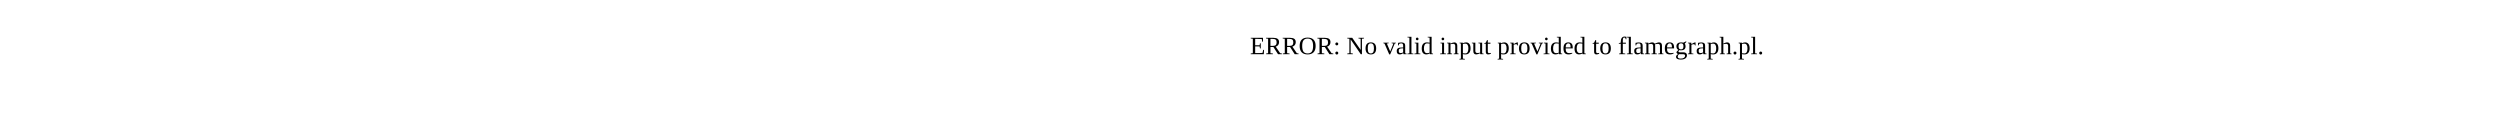
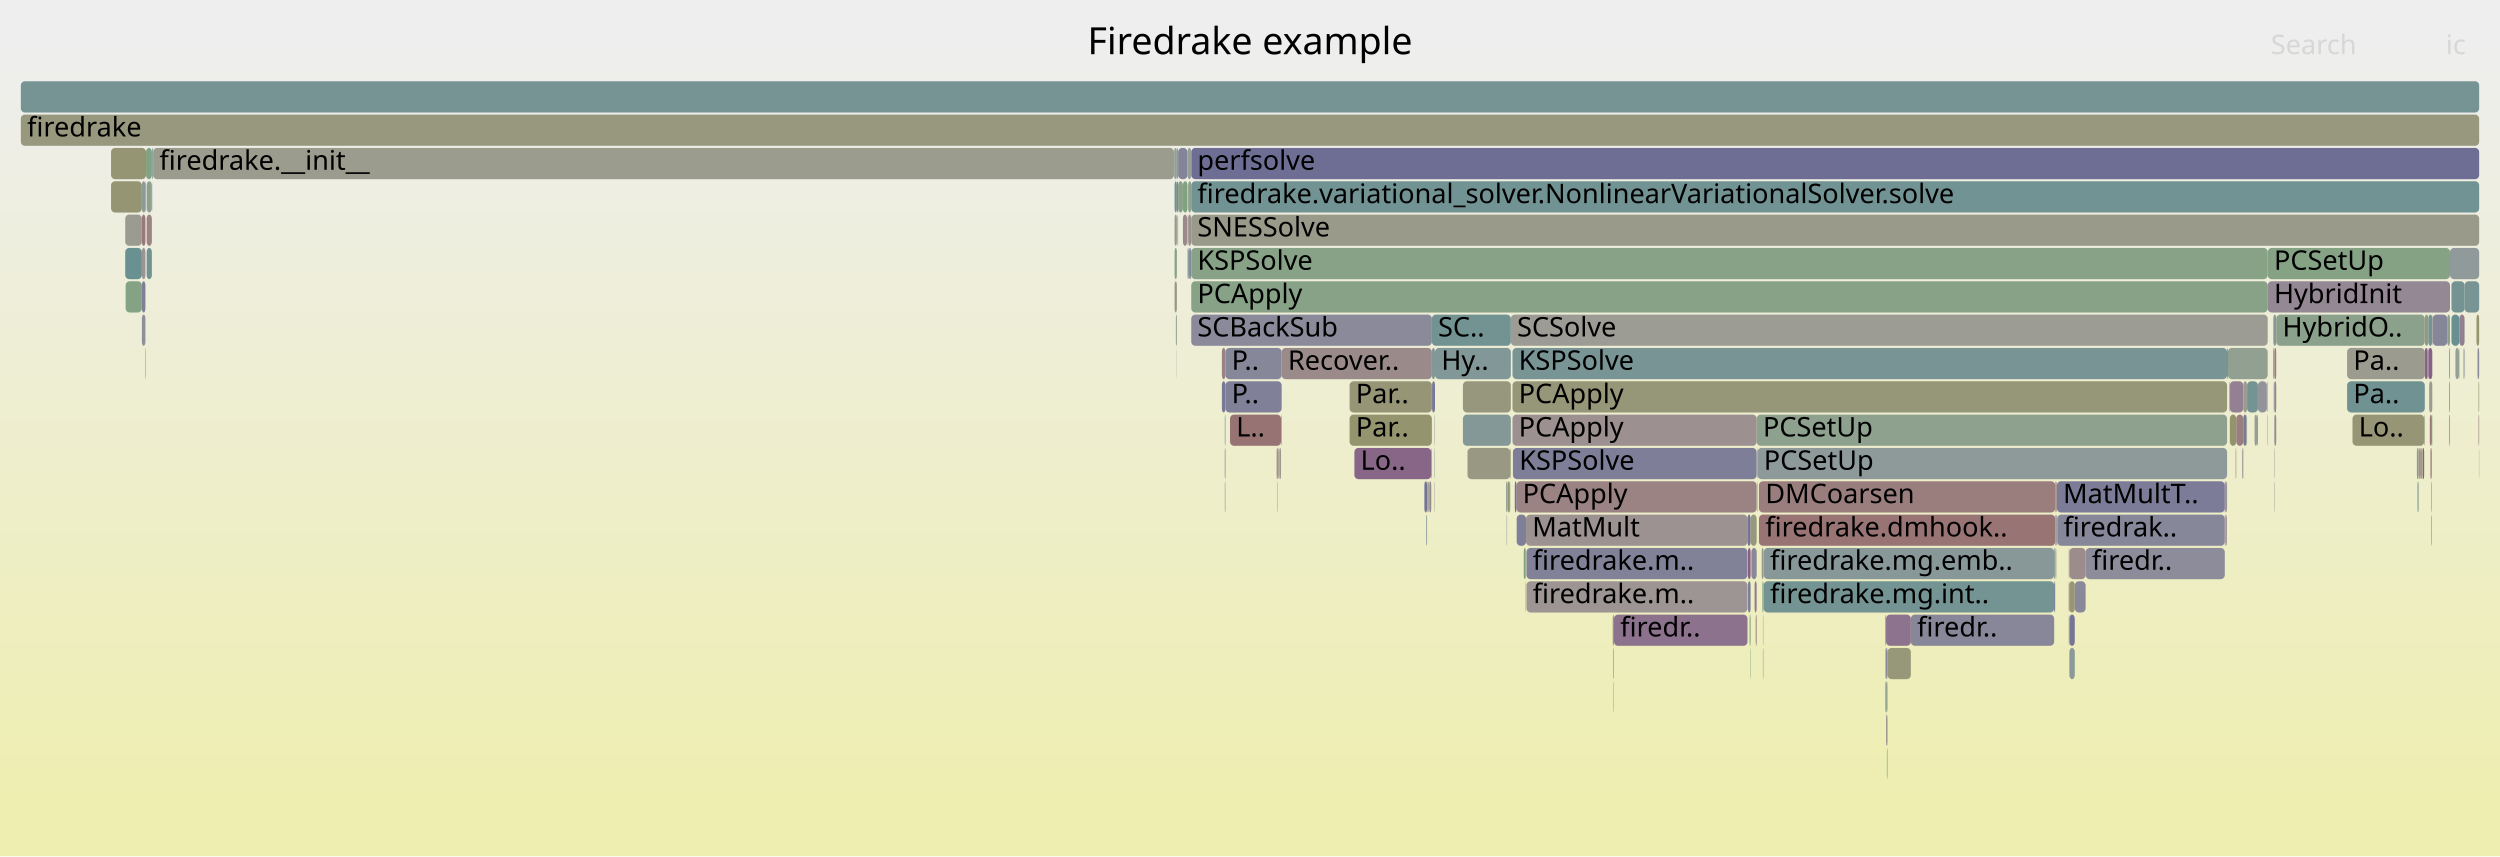
- <svg xmlns="http://www.w3.org/2000/svg" version="1.1" width="1200" height="65" viewBox="0 0 1200 65">
-   <text x="600.00" y="26">ERROR: No valid input provided to flamegraph.pl.</text>
+ <svg xmlns="http://www.w3.org/2000/svg" version="1.1" width="1200" height="411" viewBox="0 0 1200 411">
+   <defs>
+     <linearGradient id="background" y1="0" y2="1" x1="0" x2="0">
+       <stop stop-color="#eeeeee" offset="5%" />
+       <stop stop-color="#eeeeb0" offset="95%" />
+     </linearGradient>
+   </defs>
+   <style type="text/css">
+ 	text { font-family:Verdana; font-size:13px; fill:rgb(0,0,0); }
+ 	#search, #ignorecase { opacity:0.1; cursor:pointer; }
+ 	#search:hover, #search.show, #ignorecase:hover, #ignorecase.show { opacity:1; }
+ 	#subtitle { text-anchor:middle; font-color:rgb(160,160,160); }
+ 	#title { text-anchor:middle; font-size:18px}
+ 	#unzoom { cursor:pointer; }
+ 	#frames &gt; *:hover { stroke:black; stroke-width:0.5; cursor:pointer; }
+ 	.hide { display:none; }
+ 	.parent { opacity:0.5; }
+ </style>
+   <rect x="0.0" y="0" width="1200.0" height="411.0" fill="url(#background)" />
+   <text id="title" x="600.00" y="26">Firedrake example</text>
+   <text id="details" x="10.00" y="393"> </text>
+   <text id="unzoom" x="10.00" y="26" class="hide">Reset Zoom</text>
+   <text id="search" x="1090.00" y="26">Search</text>
+   <text id="ignorecase" x="1174.00" y="26">ic</text>
+   <text id="matched" x="1090.00" y="393"> </text>
+   <g id="frames">
+     <g>
+       <rect x="986.4" y="279" width="0.1" height="15.0" fill="rgb(145.861,126.893,145.861)" rx="2" ry="2" />
+       <text x="989.39" y="289.5" />
+     </g>
+     <g>
+       <rect x="1167.0" y="247" width="0.3" height="15.0" fill="rgb(134.148,151.816,151.816)" rx="2" ry="2" />
+       <text x="1169.98" y="257.5" />
+     </g>
+     <g>
+       <rect x="1067.9" y="231" width="0.2" height="15.0" fill="rgb(115.605,115.605,149.794)" rx="2" ry="2" />
+       <text x="1070.91" y="241.5" />
+     </g>
+     <g>
+       <rect x="1076.8" y="199" width="1.5" height="15.0" fill="rgb(119.839,119.839,150.614)" rx="2" ry="2" />
+       <text x="1079.80" y="209.5" />
+     </g>
+     <g>
+       <rect x="684.8" y="247" width="0.2" height="15.0" fill="rgb(140.204,153.386,153.386)" rx="2" ry="2" />
+       <text x="687.77" y="257.5" />
+     </g>
+     <g>
+       <rect x="73.2" y="87" width="0.1" height="15.0" fill="rgb(118.265,147.698,147.698)" rx="2" ry="2" />
+       <text x="76.15" y="97.5" />
+     </g>
+     <g>
+       <rect x="1091.2" y="167" width="0.6" height="15.0" fill="rgb(152.8,118.134,118.134)" rx="2" ry="2" />
+       <text x="1094.20" y="177.5" />
+     </g>
+     <g>
+       <rect x="905.3" y="311" width="0.7" height="15.0" fill="rgb(131.724,131.724,152.914)" rx="2" ry="2" />
+       <text x="908.27" y="321.5" />
+     </g>
+     <g>
+       <rect x="570.3" y="87" width="1.5" height="15.0" fill="rgb(143.216,160.407,143.216)" rx="2" ry="2" />
+       <text x="573.29" y="97.5" />
+     </g>
+     <g>
+       <rect x="1165.6" y="167" width="1.9" height="15.0" fill="rgb(134.327,97.337,134.327)" rx="2" ry="2" />
+       <text x="1168.56" y="177.5" />
+     </g>
+     <g>
+       <rect x="845.9" y="279" width="0.1" height="15.0" fill="rgb(111.709,111.709,149.04)" rx="2" ry="2" />
+       <text x="848.85" y="289.5" />
+     </g>
+     <g>
+       <rect x="906.0" y="311" width="11.2" height="15.0" fill="rgb(150.506,150.506,121.684)" rx="2" ry="2" />
+       <text x="908.96" y="321.5" />
+     </g>
+     <g>
+       <rect x="613.5" y="215" width="0.3" height="15.0" fill="rgb(151.388,151.388,125.957)" rx="2" ry="2" />
+       <text x="616.51" y="225.5" />
+     </g>
+     <g>
+       <rect x="1088.5" y="119" width="87.5" height="15.0" fill="rgb(132.794,162.103,132.794)" rx="2" ry="2" />
+       <text x="1091.51" y="129.5">PCSetUp</text>
+     </g>
+     <g>
+       <rect x="840.6" y="263" width="0.1" height="15.0" fill="rgb(137.343,137.343,154.002)" rx="2" ry="2" />
+       <text x="843.55" y="273.5" />
+     </g>
+     <g>
+       <rect x="683.7" y="231" width="1.3" height="15.0" fill="rgb(115.233,115.233,149.722)" rx="2" ry="2" />
+       <text x="686.68" y="241.5" />
+     </g>
+     <g>
+       <rect x="1088.3" y="199" width="0.2" height="15.0" fill="rgb(126.618,149.864,149.864)" rx="2" ry="2" />
+       <text x="1091.30" y="209.5" />
+     </g>
+     <g>
+       <rect x="567.8" y="103" width="2.0" height="15.0" fill="rgb(155.325,137.489,137.489)" rx="2" ry="2" />
+       <text x="570.76" y="113.5" />
+     </g>
+     <g>
+       <rect x="685.5" y="231" width="0.3" height="15.0" fill="rgb(133.282,133.282,153.216)" rx="2" ry="2" />
+       <text x="688.50" y="241.5" />
+     </g>
+     <g>
+       <rect x="993.0" y="263" width="0.3" height="15.0" fill="rgb(142.764,160.48,142.764)" rx="2" ry="2" />
+       <text x="995.98" y="273.5" />
+     </g>
+     <g>
+       <rect x="993.3" y="279" width="2.6" height="15.0" fill="rgb(149.84,149.84,118.458)" rx="2" ry="2" />
+       <text x="996.26" y="289.5" />
+     </g>
+     <g>
+       <rect x="1189.9" y="215" width="0.1" height="15.0" fill="rgb(117.472,117.472,150.156)" rx="2" ry="2" />
+       <text x="1192.86" y="225.5" />
+     </g>
+     <g>
+       <rect x="587.9" y="231" width="0.3" height="15.0" fill="rgb(140.151,160.906,140.151)" rx="2" ry="2" />
+       <text x="590.90" y="241.5" />
+     </g>
+     <g>
+       <rect x="726.0" y="183" width="343.0" height="15.0" fill="rgb(150.232,150.232,120.353)" rx="2" ry="2" />
+       <text x="728.96" y="193.5">PCApply</text>
+     </g>
+     <g>
+       <rect x="1091.8" y="199" width="0.8" height="15.0" fill="rgb(155.814,141.244,141.244)" rx="2" ry="2" />
+       <text x="1094.83" y="209.5" />
+     </g>
+     <g>
+       <rect x="615.2" y="167" width="72.1" height="15.0" fill="rgb(155.327,137.506,137.506)" rx="2" ry="2" />
+       <text x="618.19" y="177.5">Recover..</text>
+     </g>
+     <g>
+       <rect x="1091.2" y="151" width="1.4" height="15.0" fill="rgb(133.642,151.685,151.685)" rx="2" ry="2" />
+       <text x="1094.20" y="161.5" />
+     </g>
+     <g>
+       <rect x="726.0" y="199" width="117.2" height="15.0" fill="rgb(156.218,144.335,144.335)" rx="2" ry="2" />
+       <text x="728.96" y="209.5">PCApply</text>
+     </g>
+     <g>
+       <rect x="986.5" y="231" width="0.5" height="15.0" fill="rgb(138.651,152.984,152.984)" rx="2" ry="2" />
+       <text x="989.52" y="241.5" />
+     </g>
+     <g>
+       <rect x="614.9" y="199" width="0.3" height="15.0" fill="rgb(143.041,143.041,155.105)" rx="2" ry="2" />
+       <text x="617.86" y="209.5" />
+     </g>
+     <g>
+       <rect x="723.2" y="247" width="0.2" height="15.0" fill="rgb(137.255,137.255,153.985)" rx="2" ry="2" />
+       <text x="726.18" y="257.5" />
+     </g>
+     <g>
+       <rect x="1161.9" y="215" width="0.6" height="15.0" fill="rgb(129.653,150.651,150.651)" rx="2" ry="2" />
+       <text x="1164.93" y="225.5" />
+     </g>
+     <g>
+       <rect x="842.8" y="295" width="0.4" height="15.0" fill="rgb(153.827,126.004,126.004)" rx="2" ry="2" />
+       <text x="845.82" y="305.5" />
+     </g>
+     <g>
+       <rect x="563.8" y="87" width="1.1" height="15.0" fill="rgb(111.751,146.009,146.009)" rx="2" ry="2" />
+       <text x="566.75" y="97.5" />
+     </g>
+     <g>
+       <rect x="647.8" y="199" width="39.5" height="15.0" fill="rgb(148.345,148.345,111.211)" rx="2" ry="2" />
+       <text x="650.79" y="209.5">Par..</text>
+     </g>
+     <g>
+       <rect x="724.4" y="231" width="0.5" height="15.0" fill="rgb(126.141,149.74,149.74)" rx="2" ry="2" />
+       <text x="727.37" y="241.5" />
+     </g>
+     <g>
+       <rect x="846.4" y="279" width="0.2" height="15.0" fill="rgb(133.411,151.625,151.625)" rx="2" ry="2" />
+       <text x="849.42" y="289.5" />
+     </g>
+     <g>
+       <rect x="68.1" y="119" width="1.7" height="15.0" fill="rgb(156.602,147.283,147.283)" rx="2" ry="2" />
+       <text x="71.11" y="129.5" />
+     </g>
+     <g>
+       <rect x="1126.6" y="167" width="37.3" height="15.0" fill="rgb(154.839,154.839,142.681)" rx="2" ry="2" />
+       <text x="1129.60" y="177.5">Pa..</text>
+     </g>
+     <g>
+       <rect x="1126.6" y="183" width="37.3" height="15.0" fill="rgb(112.375,146.171,146.171)" rx="2" ry="2" />
+       <text x="1129.60" y="193.5">Pa..</text>
+     </g>
+     <g>
+       <rect x="987.0" y="231" width="0.3" height="15.0" fill="rgb(152.58,116.447,116.447)" rx="2" ry="2" />
+       <text x="990.03" y="241.5" />
+     </g>
+     <g>
+       <rect x="844.3" y="247" width="142.2" height="15.0" fill="rgb(152.519,115.977,115.977)" rx="2" ry="2" />
+       <text x="847.35" y="257.5">firedrake.dmhook..</text>
+     </g>
+     <g>
+       <rect x="571.8" y="103" width="618.2" height="15.0" fill="rgb(153.877,153.877,138.02)" rx="2" ry="2" />
+       <text x="574.75" y="113.5">SNESSolve</text>
+     </g>
+     <g>
+       <rect x="839.8" y="295" width="0.5" height="15.0" fill="rgb(125.128,163.351,125.128)" rx="2" ry="2" />
+       <text x="842.83" y="305.5" />
+     </g>
+     <g>
+       <rect x="1163.9" y="151" width="1.7" height="15.0" fill="rgb(151.966,151.966,128.758)" rx="2" ry="2" />
+       <text x="1166.94" y="161.5" />
+     </g>
+     <g>
+       <rect x="722.9" y="231" width="0.5" height="15.0" fill="rgb(147.258,159.749,147.258)" rx="2" ry="2" />
+       <text x="725.85" y="241.5" />
+     </g>
+     <g>
+       <rect x="726.0" y="167" width="343.0" height="15.0" fill="rgb(120.306,148.227,148.227)" rx="2" ry="2" />
+       <text x="728.96" y="177.5">KSPSolve</text>
+     </g>
+     <g>
+       <rect x="571.8" y="71" width="618.2" height="15.0" fill="rgb(109.511,109.511,148.615)" rx="2" ry="2" />
+       <text x="574.75" y="81.5">perfsolve</text>
+     </g>
+     <g>
+       <rect x="993.3" y="263" width="7.8" height="15.0" fill="rgb(155.637,139.88,139.88)" rx="2" ry="2" />
+       <text x="996.26" y="273.5" />
+     </g>
+     <g>
+       <rect x="1076.2" y="215" width="0.3" height="15.0" fill="rgb(132.796,132.796,153.122)" rx="2" ry="2" />
+       <text x="1079.22" y="225.5" />
+     </g>
+     <g>
+       <rect x="73.3" y="71" width="0.2" height="15.0" fill="rgb(104.44,144.114,144.114)" rx="2" ry="2" />
+       <text x="76.33" y="81.5" />
+     </g>
+     <g>
+       <rect x="688.8" y="167" width="36.4" height="15.0" fill="rgb(129.924,150.721,150.721)" rx="2" ry="2" />
+       <text x="691.84" y="177.5">Hy..</text>
+     </g>
+     <g>
+       <rect x="1163.6" y="199" width="0.3" height="15.0" fill="rgb(149.878,149.878,118.639)" rx="2" ry="2" />
+       <text x="1166.61" y="209.5" />
+     </g>
+     <g>
+       <rect x="732.5" y="247" width="106.3" height="15.0" fill="rgb(156.372,145.516,145.516)" rx="2" ry="2" />
+       <text x="735.48" y="257.5">MatMult</text>
+     </g>
+     <g>
+       <rect x="842.7" y="295" width="0.1" height="15.0" fill="rgb(155.739,140.667,140.667)" rx="2" ry="2" />
+       <text x="845.67" y="305.5" />
+     </g>
+     <g>
+       <rect x="1001.1" y="263" width="66.8" height="15.0" fill="rgb(139.809,139.809,154.479)" rx="2" ry="2" />
+       <text x="1004.13" y="273.5">firedr..</text>
+     </g>
+     <g>
+       <rect x="565.5" y="87" width="2.3" height="15.0" fill="rgb(137.181,161.389,137.181)" rx="2" ry="2" />
+       <text x="568.47" y="97.5" />
+     </g>
+     <g>
+       <rect x="563.8" y="119" width="1.1" height="15.0" fill="rgb(135.375,161.683,135.375)" rx="2" ry="2" />
+       <text x="566.75" y="129.5" />
+     </g>
+     <g>
+       <rect x="846.0" y="279" width="0.4" height="15.0" fill="rgb(124.034,163.529,124.034)" rx="2" ry="2" />
+       <text x="849.02" y="289.5" />
+     </g>
+     <g>
+       <rect x="731.4" y="263" width="0.9" height="15.0" fill="rgb(126.405,163.143,126.405)" rx="2" ry="2" />
+       <text x="734.38" y="273.5" />
+     </g>
+     <g>
+       <rect x="987.3" y="247" width="0.2" height="15.0" fill="rgb(146.3,159.905,146.3)" rx="2" ry="2" />
+       <text x="990.26" y="257.5" />
+     </g>
+     <g>
+       <rect x="846.2" y="295" width="0.2" height="15.0" fill="rgb(144.862,160.139,144.862)" rx="2" ry="2" />
+       <text x="849.16" y="305.5" />
+     </g>
+     <g>
+       <rect x="1189.2" y="167" width="0.8" height="15.0" fill="rgb(138.558,138.558,154.237)" rx="2" ry="2" />
+       <text x="1192.23" y="177.5" />
+     </g>
+     <g>
+       <rect x="1182.8" y="167" width="0.2" height="15.0" fill="rgb(138.234,138.234,154.174)" rx="2" ry="2" />
+       <text x="1185.77" y="177.5" />
+     </g>
+     <g>
+       <rect x="565.5" y="71" width="4.5" height="15.0" fill="rgb(131.193,131.193,152.811)" rx="2" ry="2" />
+       <text x="568.47" y="81.5" />
+     </g>
+     <g>
+       <rect x="69.6" y="167" width="0.2" height="15.0" fill="rgb(152.88,118.744,118.744)" rx="2" ry="2" />
+       <text x="72.60" y="177.5" />
+     </g>
+     <g>
+       <rect x="843.2" y="199" width="225.8" height="15.0" fill="rgb(141.903,160.62,141.903)" rx="2" ry="2" />
+       <text x="846.22" y="209.5">PCSetUp</text>
+     </g>
+     <g>
+       <rect x="993.3" y="295" width="2.6" height="15.0" fill="rgb(116.9,116.9,150.045)" rx="2" ry="2" />
+       <text x="996.26" y="305.5" />
+     </g>
+     <g>
+       <rect x="845.6" y="263" width="0.8" height="15.0" fill="rgb(154.288,154.288,140.012)" rx="2" ry="2" />
+       <text x="848.64" y="273.5" />
+     </g>
+     <g>
+       <rect x="774.5" y="311" width="0.2" height="15.0" fill="rgb(115.511,146.984,146.984)" rx="2" ry="2" />
+       <text x="777.54" y="321.5" />
+     </g>
+     <g>
+       <rect x="1067.9" y="247" width="0.2" height="15.0" fill="rgb(152.882,152.882,133.196)" rx="2" ry="2" />
+       <text x="1070.91" y="257.5" />
+     </g>
+     <g>
+       <rect x="1068.9" y="231" width="0.1" height="15.0" fill="rgb(152.636,152.636,132.004)" rx="2" ry="2" />
+       <text x="1071.85" y="241.5" />
+     </g>
+     <g>
+       <rect x="571.8" y="87" width="618.2" height="15.0" fill="rgb(113.681,146.51,146.51)" rx="2" ry="2" />
+       <text x="574.75" y="97.5">firedrake.variational_solver.NonlinearVariationalSolver.solve</text>
+     </g>
+     <g>
+       <rect x="1174.7" y="151" width="1.3" height="15.0" fill="rgb(144.375,160.218,144.375)" rx="2" ry="2" />
+       <text x="1177.69" y="161.5" />
+     </g>
+     <g>
+       <rect x="704.4" y="215" width="20.5" height="15.0" fill="rgb(152.373,152.373,130.729)" rx="2" ry="2" />
+       <text x="707.43" y="225.5" />
+     </g>
+     <g>
+       <rect x="70.1" y="71" width="2.8" height="15.0" fill="rgb(129.615,162.621,129.615)" rx="2" ry="2" />
+       <text x="73.14" y="81.5" />
+     </g>
+     <g>
+       <rect x="1167.0" y="231" width="0.3" height="15.0" fill="rgb(144.839,154.588,154.588)" rx="2" ry="2" />
+       <text x="1169.98" y="241.5" />
+     </g>
+     <g>
+       <rect x="986.0" y="279" width="0.4" height="15.0" fill="rgb(109.137,109.137,148.543)" rx="2" ry="2" />
+       <text x="988.97" y="289.5" />
+     </g>
+     <g>
+       <rect x="838.8" y="247" width="1.5" height="15.0" fill="rgb(114.97,114.97,149.672)" rx="2" ry="2" />
+       <text x="841.80" y="257.5" />
+     </g>
+     <g>
+       <rect x="774.3" y="327" width="0.2" height="15.0" fill="rgb(155.814,141.243,141.243)" rx="2" ry="2" />
+       <text x="777.26" y="337.5" />
+     </g>
+     <g>
+       <rect x="1175.6" y="199" width="0.4" height="15.0" fill="rgb(156.566,147.005,147.005)" rx="2" ry="2" />
+       <text x="1178.62" y="209.5" />
+     </g>
+     <g>
+       <rect x="688.6" y="231" width="0.2" height="15.0" fill="rgb(147.222,159.755,147.222)" rx="2" ry="2" />
+       <text x="691.59" y="241.5" />
+     </g>
+     <g>
+       <rect x="840.3" y="247" width="2.9" height="15.0" fill="rgb(151.144,151.144,124.777)" rx="2" ry="2" />
+       <text x="843.30" y="257.5" />
+     </g>
+     <g>
+       <rect x="70.4" y="87" width="2.5" height="15.0" fill="rgb(143.018,160.439,143.018)" rx="2" ry="2" />
+       <text x="73.36" y="97.5" />
+     </g>
+     <g>
+       <rect x="1070.3" y="199" width="3.1" height="15.0" fill="rgb(147.617,147.617,107.68)" rx="2" ry="2" />
+       <text x="1073.29" y="209.5" />
+     </g>
+     <g>
+       <rect x="1129.2" y="199" width="34.4" height="15.0" fill="rgb(149.844,149.844,118.474)" rx="2" ry="2" />
+       <text x="1132.18" y="209.5">Lo..</text>
+     </g>
+     <g>
+       <rect x="1068.1" y="247" width="0.5" height="15.0" fill="rgb(154.876,154.876,142.863)" rx="2" ry="2" />
+       <text x="1071.06" y="257.5" />
+     </g>
+     <g>
+       <rect x="1083.4" y="199" width="0.4" height="15.0" fill="rgb(137.896,137.896,154.109)" rx="2" ry="2" />
+       <text x="1086.43" y="209.5" />
+     </g>
+     <g>
+       <rect x="685.3" y="231" width="0.2" height="15.0" fill="rgb(114.782,146.795,146.795)" rx="2" ry="2" />
+       <text x="688.29" y="241.5" />
+     </g>
+     <g>
+       <rect x="68.1" y="103" width="1.7" height="15.0" fill="rgb(153.12,120.588,120.588)" rx="2" ry="2" />
+       <text x="71.11" y="113.5" />
+     </g>
+     <g>
+       <rect x="846.4" y="263" width="0.2" height="15.0" fill="rgb(152.861,144.831,152.861)" rx="2" ry="2" />
+       <text x="849.42" y="273.5" />
+     </g>
+     <g>
+       <rect x="1165.6" y="151" width="1.9" height="15.0" fill="rgb(115.636,147.017,147.017)" rx="2" ry="2" />
+       <text x="1168.56" y="161.5" />
+     </g>
+     <g>
+       <rect x="1091.6" y="231" width="0.2" height="15.0" fill="rgb(155.091,155.091,143.902)" rx="2" ry="2" />
+       <text x="1094.55" y="241.5" />
+     </g>
+     <g>
+       <rect x="993.0" y="279" width="0.3" height="15.0" fill="rgb(152.131,113.006,113.006)" rx="2" ry="2" />
+       <text x="995.98" y="289.5" />
+     </g>
+     <g>
+       <rect x="1088.1" y="183" width="0.2" height="15.0" fill="rgb(155.937,142.181,142.181)" rx="2" ry="2" />
+       <text x="1091.11" y="193.5" />
+     </g>
+     <g>
+       <rect x="993.0" y="295" width="0.3" height="15.0" fill="rgb(156.654,147.681,147.681)" rx="2" ry="2" />
+       <text x="995.98" y="305.5" />
+     </g>
+     <g>
+       <rect x="586.5" y="167" width="1.7" height="15.0" fill="rgb(154.405,130.437,130.437)" rx="2" ry="2" />
+       <text x="589.48" y="177.5" />
+     </g>
+     <g>
+       <rect x="1183.0" y="135" width="7.0" height="15.0" fill="rgb(119.842,148.107,148.107)" rx="2" ry="2" />
+       <text x="1186.05" y="145.5" />
+     </g>
+     <g>
+       <rect x="905.3" y="343" width="0.7" height="15.0" fill="rgb(156.279,144.802,144.802)" rx="2" ry="2" />
+       <text x="908.27" y="353.5" />
+     </g>
+     <g>
+       <rect x="724.9" y="215" width="0.3" height="15.0" fill="rgb(151.072,151.072,124.426)" rx="2" ry="2" />
+       <text x="727.89" y="225.5" />
+     </g>
+     <g>
+       <rect x="10.0" y="55" width="1180.0" height="15.0" fill="rgb(151.575,151.575,126.864)" rx="2" ry="2" />
+       <text x="13.00" y="65.5">firedrake</text>
+     </g>
+     <g>
+       <rect x="1166.9" y="215" width="0.4" height="15.0" fill="rgb(148.033,148.033,109.7)" rx="2" ry="2" />
+       <text x="1169.86" y="225.5" />
+     </g>
+     <g>
+       <rect x="687.3" y="167" width="1.5" height="15.0" fill="rgb(130.004,150.742,150.742)" rx="2" ry="2" />
+       <text x="690.26" y="177.5" />
+     </g>
+     <g>
+       <rect x="1162.9" y="215" width="0.7" height="15.0" fill="rgb(134.151,96.888,134.151)" rx="2" ry="2" />
+       <text x="1165.93" y="225.5" />
+     </g>
+     <g>
+       <rect x="571.8" y="135" width="516.7" height="15.0" fill="rgb(134.662,161.799,134.662)" rx="2" ry="2" />
+       <text x="574.75" y="145.5">PCApply</text>
+     </g>
+     <g>
+       <rect x="73.5" y="71" width="490.0" height="15.0" fill="rgb(154.783,154.783,142.41)" rx="2" ry="2" />
+       <text x="76.52" y="81.5">firedrake.__init__</text>
+     </g>
+     <g>
+       <rect x="1163.9" y="167" width="1.3" height="15.0" fill="rgb(135.137,99.412,135.137)" rx="2" ry="2" />
+       <text x="1166.94" y="177.5" />
+     </g>
+     <g>
+       <rect x="53.3" y="87" width="14.8" height="15.0" fill="rgb(149.25,149.25,115.594)" rx="2" ry="2" />
+       <text x="56.28" y="97.5" />
+     </g>
+     <g>
+       <rect x="702.2" y="199" width="23.0" height="15.0" fill="rgb(133.471,151.641,151.641)" rx="2" ry="2" />
+       <text x="705.25" y="209.5" />
+     </g>
+     <g>
+       <rect x="904.8" y="295" width="0.2" height="15.0" fill="rgb(129.542,162.633,129.542)" rx="2" ry="2" />
+       <text x="907.76" y="305.5" />
+     </g>
+     <g>
+       <rect x="1180.5" y="151" width="2.5" height="15.0" fill="rgb(146.431,128.354,146.431)" rx="2" ry="2" />
+       <text x="1183.53" y="161.5" />
+     </g>
+     <g>
+       <rect x="1189.7" y="183" width="0.3" height="15.0" fill="rgb(148.137,148.137,110.202)" rx="2" ry="2" />
+       <text x="1192.73" y="193.5" />
+     </g>
+     <g>
+       <rect x="684.5" y="247" width="0.3" height="15.0" fill="rgb(127.768,150.162,150.162)" rx="2" ry="2" />
+       <text x="687.47" y="257.5" />
+     </g>
+     <g>
+       <rect x="1082.2" y="199" width="1.2" height="15.0" fill="rgb(147.862,159.65,147.862)" rx="2" ry="2" />
+       <text x="1085.24" y="209.5" />
+     </g>
+     <g>
+       <rect x="723.7" y="231" width="0.7" height="15.0" fill="rgb(148.556,148.556,112.235)" rx="2" ry="2" />
+       <text x="726.68" y="241.5" />
+     </g>
+     <g>
+       <rect x="564.9" y="71" width="0.6" height="15.0" fill="rgb(151.549,151.549,126.736)" rx="2" ry="2" />
+       <text x="567.90" y="81.5" />
+     </g>
+     <g>
+       <rect x="687.0" y="215" width="0.3" height="15.0" fill="rgb(134.975,161.748,134.975)" rx="2" ry="2" />
+       <text x="689.95" y="225.5" />
+     </g>
+     <g>
+       <rect x="1160.9" y="215" width="0.2" height="15.0" fill="rgb(140.267,160.887,140.267)" rx="2" ry="2" />
+       <text x="1163.92" y="225.5" />
+     </g>
+     <g>
+       <rect x="613.8" y="215" width="0.2" height="15.0" fill="rgb(149.64,136.579,149.64)" rx="2" ry="2" />
+       <text x="616.80" y="225.5" />
+     </g>
+     <g>
+       <rect x="686.0" y="231" width="0.2" height="15.0" fill="rgb(152.071,112.546,112.546)" rx="2" ry="2" />
+       <text x="688.99" y="241.5" />
+     </g>
+     <g>
+       <rect x="1162.8" y="215" width="0.1" height="15.0" fill="rgb(156.63,147.494,147.494)" rx="2" ry="2" />
+       <text x="1165.77" y="225.5" />
+     </g>
+     <g>
+       <rect x="569.8" y="119" width="0.2" height="15.0" fill="rgb(135.593,135.593,153.663)" rx="2" ry="2" />
+       <text x="572.79" y="129.5" />
+     </g>
+     <g>
+       <rect x="1068.6" y="247" width="0.3" height="15.0" fill="rgb(138.95,109.183,138.95)" rx="2" ry="2" />
+       <text x="1071.60" y="257.5" />
+     </g>
+     <g>
+       <rect x="1175.6" y="167" width="0.4" height="15.0" fill="rgb(142.047,142.047,154.912)" rx="2" ry="2" />
+       <text x="1178.62" y="177.5" />
+     </g>
+     <g>
+       <rect x="1166.3" y="199" width="1.0" height="15.0" fill="rgb(153.052,120.067,120.067)" rx="2" ry="2" />
+       <text x="1169.32" y="209.5" />
+     </g>
+     <g>
+       <rect x="725.2" y="151" width="363.3" height="15.0" fill="rgb(155.859,155.859,147.622)" rx="2" ry="2" />
+       <text x="728.19" y="161.5">SCSolve</text>
+     </g>
+     <g>
+       <rect x="1068.6" y="231" width="0.3" height="15.0" fill="rgb(134.073,96.686,134.073)" rx="2" ry="2" />
+       <text x="1071.60" y="241.5" />
+     </g>
+     <g>
+       <rect x="563.8" y="135" width="1.1" height="15.0" fill="rgb(152.274,152.274,130.252)" rx="2" ry="2" />
+       <text x="566.75" y="145.5" />
+     </g>
+     <g>
+       <rect x="839.0" y="279" width="1.3" height="15.0" fill="rgb(127.304,127.304,152.059)" rx="2" ry="2" />
+       <text x="842.02" y="289.5" />
+     </g>
+     <g>
+       <rect x="1091.6" y="199" width="0.2" height="15.0" fill="rgb(137.16,137.16,153.966)" rx="2" ry="2" />
+       <text x="1094.55" y="209.5" />
+     </g>
+     <g>
+       <rect x="1165.2" y="167" width="0.4" height="15.0" fill="rgb(143.826,121.679,143.826)" rx="2" ry="2" />
+       <text x="1168.23" y="177.5" />
+     </g>
+     <g>
+       <rect x="685.0" y="231" width="0.3" height="15.0" fill="rgb(139.162,161.067,139.162)" rx="2" ry="2" />
+       <text x="687.99" y="241.5" />
+     </g>
+     <g>
+       <rect x="68.1" y="135" width="1.7" height="15.0" fill="rgb(127.301,127.301,152.058)" rx="2" ry="2" />
+       <text x="71.11" y="145.5" />
+     </g>
+     <g>
+       <rect x="564.9" y="87" width="0.6" height="15.0" fill="rgb(153.512,123.595,123.595)" rx="2" ry="2" />
+       <text x="567.90" y="97.5" />
+     </g>
+     <g>
+       <rect x="571.2" y="119" width="0.6" height="15.0" fill="rgb(134.207,134.207,153.395)" rx="2" ry="2" />
+       <text x="574.23" y="129.5" />
+     </g>
+     <g>
+       <rect x="563.5" y="71" width="0.3" height="15.0" fill="rgb(115.683,147.029,147.029)" rx="2" ry="2" />
+       <text x="566.53" y="81.5" />
+     </g>
+     <g>
+       <rect x="987.3" y="231" width="80.6" height="15.0" fill="rgb(124.442,124.442,151.505)" rx="2" ry="2" />
+       <text x="990.26" y="241.5">MatMultT..</text>
+     </g>
+     <g>
+       <rect x="1167.5" y="151" width="0.2" height="15.0" fill="rgb(155.515,138.949,138.949)" rx="2" ry="2" />
+       <text x="1170.50" y="161.5" />
+     </g>
+     <g>
+       <rect x="1070.3" y="183" width="6.5" height="15.0" fill="rgb(146.813,129.334,146.813)" rx="2" ry="2" />
+       <text x="1073.29" y="193.5" />
+     </g>
+     <g>
+       <rect x="570.0" y="71" width="1.8" height="15.0" fill="rgb(150.233,159.264,150.233)" rx="2" ry="2" />
+       <text x="572.99" y="81.5" />
+     </g>
+     <g>
+       <rect x="564.8" y="167" width="0.1" height="15.0" fill="rgb(124.315,149.267,149.267)" rx="2" ry="2" />
+       <text x="567.75" y="177.5" />
+     </g>
+     <g>
+       <rect x="1068.1" y="231" width="0.5" height="15.0" fill="rgb(112.752,146.269,146.269)" rx="2" ry="2" />
+       <text x="1071.06" y="241.5" />
+     </g>
+     <g>
+       <rect x="995.9" y="279" width="5.2" height="15.0" fill="rgb(137.29,137.29,153.992)" rx="2" ry="2" />
+       <text x="998.90" y="289.5" />
+     </g>
+     <g>
+       <rect x="1073.1" y="215" width="0.3" height="15.0" fill="rgb(149.043,149.043,114.592)" rx="2" ry="2" />
+       <text x="1076.15" y="225.5" />
+     </g>
+     <g>
+       <rect x="987.0" y="247" width="0.3" height="15.0" fill="rgb(119.597,119.597,150.567)" rx="2" ry="2" />
+       <text x="990.03" y="257.5" />
+     </g>
+     <g>
+       <rect x="571.8" y="151" width="115.5" height="15.0" fill="rgb(138.45,138.45,154.216)" rx="2" ry="2" />
+       <text x="574.75" y="161.5">SCBackSub</text>
+     </g>
+     <g>
+       <rect x="70.4" y="103" width="2.5" height="15.0" fill="rgb(154.602,131.948,131.948)" rx="2" ry="2" />
+       <text x="73.36" y="113.5" />
+     </g>
+     <g>
+       <rect x="685.8" y="231" width="0.2" height="15.0" fill="rgb(135.425,161.675,135.425)" rx="2" ry="2" />
+       <text x="688.82" y="241.5" />
+     </g>
+     <g>
+       <rect x="687.4" y="183" width="1.4" height="15.0" fill="rgb(118.992,118.992,150.45)" rx="2" ry="2" />
+       <text x="690.41" y="193.5" />
+     </g>
+     <g>
+       <rect x="917.2" y="295" width="68.8" height="15.0" fill="rgb(134.6,134.6,153.471)" rx="2" ry="2" />
+       <text x="920.20" y="305.5">firedr..</text>
+     </g>
+     <g>
+       <rect x="1091.8" y="183" width="0.8" height="15.0" fill="rgb(154.721,132.86,132.86)" rx="2" ry="2" />
+       <text x="1094.83" y="193.5" />
+     </g>
+     <g>
+       <rect x="993.3" y="311" width="2.6" height="15.0" fill="rgb(138.788,153.019,153.019)" rx="2" ry="2" />
+       <text x="996.26" y="321.5" />
+     </g>
+     <g>
+       <rect x="570.3" y="103" width="1.5" height="15.0" fill="rgb(156.362,145.445,145.445)" rx="2" ry="2" />
+       <text x="573.29" y="113.5" />
+     </g>
+     <g>
+       <rect x="732.3" y="279" width="0.2" height="15.0" fill="rgb(130.896,162.412,130.896)" rx="2" ry="2" />
+       <text x="735.33" y="289.5" />
+     </g>
+     <g>
+       <rect x="563.8" y="71" width="1.1" height="15.0" fill="rgb(145.409,160.05,145.409)" rx="2" ry="2" />
+       <text x="566.75" y="81.5" />
+     </g>
+     <g>
+       <rect x="1160.1" y="215" width="0.8" height="15.0" fill="rgb(156.472,146.287,146.287)" rx="2" ry="2" />
+       <text x="1163.13" y="225.5" />
+     </g>
+     <g>
+       <rect x="1167.7" y="151" width="7.0" height="15.0" fill="rgb(133.678,133.678,153.292)" rx="2" ry="2" />
+       <text x="1170.74" y="161.5" />
+     </g>
+     <g>
+       <rect x="774.1" y="295" width="0.6" height="15.0" fill="rgb(149.092,149.092,114.832)" rx="2" ry="2" />
+       <text x="777.11" y="305.5" />
+     </g>
+     <g>
+       <rect x="1091.6" y="215" width="0.2" height="15.0" fill="rgb(154.511,154.511,141.09)" rx="2" ry="2" />
+       <text x="1094.55" y="225.5" />
+     </g>
+     <g>
+       <rect x="905.0" y="327" width="0.3" height="15.0" fill="rgb(114.994,146.85,146.85)" rx="2" ry="2" />
+       <text x="908.00" y="337.5" />
+     </g>
+     <g>
+       <rect x="905.0" y="311" width="0.3" height="15.0" fill="rgb(151.675,151.675,127.349)" rx="2" ry="2" />
+       <text x="908.00" y="321.5" />
+     </g>
+     <g>
+       <rect x="564.4" y="151" width="0.5" height="15.0" fill="rgb(143.649,160.336,143.649)" rx="2" ry="2" />
+       <text x="567.40" y="161.5" />
+     </g>
+     <g>
+       <rect x="732.7" y="263" width="106.1" height="15.0" fill="rgb(128.783,128.783,152.345)" rx="2" ry="2" />
+       <text x="735.68" y="273.5">firedrake.m..</text>
+     </g>
+     <g>
+       <rect x="1073.4" y="199" width="3.4" height="15.0" fill="rgb(153.986,127.223,127.223)" rx="2" ry="2" />
+       <text x="1076.41" y="209.5" />
+     </g>
+     <g>
+       <rect x="565.1" y="103" width="0.2" height="15.0" fill="rgb(154.388,130.308,130.308)" rx="2" ry="2" />
+       <text x="568.13" y="113.5" />
+     </g>
+     <g>
+       <rect x="1078.6" y="183" width="5.2" height="15.0" fill="rgb(115.859,147.075,147.075)" rx="2" ry="2" />
+       <text x="1081.63" y="193.5" />
+     </g>
+     <g>
+       <rect x="986.0" y="263" width="0.5" height="15.0" fill="rgb(122.011,148.67,148.67)" rx="2" ry="2" />
+       <text x="988.97" y="273.5" />
+     </g>
+     <g>
+       <rect x="587.9" y="215" width="0.3" height="15.0" fill="rgb(117.638,117.638,150.188)" rx="2" ry="2" />
+       <text x="590.90" y="225.5" />
+     </g>
+     <g>
+       <rect x="1088.3" y="183" width="0.2" height="15.0" fill="rgb(140.867,160.789,140.867)" rx="2" ry="2" />
+       <text x="1091.30" y="193.5" />
+     </g>
+     <g>
+       <rect x="1091.4" y="183" width="0.4" height="15.0" fill="rgb(130.53,130.53,152.683)" rx="2" ry="2" />
+       <text x="1094.43" y="193.5" />
+     </g>
+     <g>
+       <rect x="570.3" y="119" width="0.9" height="15.0" fill="rgb(124.41,149.292,149.292)" rx="2" ry="2" />
+       <text x="573.29" y="129.5" />
+     </g>
+     <g>
+       <rect x="843.6" y="215" width="225.4" height="15.0" fill="rgb(142.221,153.909,153.909)" rx="2" ry="2" />
+       <text x="846.61" y="225.5">PCSetUp</text>
+     </g>
+     <g>
+       <rect x="1083.8" y="183" width="4.3" height="15.0" fill="rgb(147.374,147.374,155.943)" rx="2" ry="2" />
+       <text x="1086.81" y="193.5" />
+     </g>
+     <g>
+       <rect x="650.1" y="215" width="36.9" height="15.0" fill="rgb(136.125,101.944,136.125)" rx="2" ry="2" />
+       <text x="653.07" y="225.5">Lo..</text>
+     </g>
+     <g>
+       <rect x="986.5" y="247" width="0.5" height="15.0" fill="rgb(139.517,161.009,139.517)" rx="2" ry="2" />
+       <text x="989.52" y="257.5" />
+     </g>
+     <g>
+       <rect x="688.6" y="199" width="0.2" height="15.0" fill="rgb(143.969,154.362,154.362)" rx="2" ry="2" />
+       <text x="691.59" y="209.5" />
+     </g>
+     <g>
+       <rect x="839.0" y="263" width="1.3" height="15.0" fill="rgb(133.53,95.295,133.53)" rx="2" ry="2" />
+       <text x="842.02" y="273.5" />
+     </g>
+     <g>
+       <rect x="987.5" y="247" width="80.4" height="15.0" fill="rgb(135.235,135.235,153.594)" rx="2" ry="2" />
+       <text x="990.46" y="257.5">firedrak..</text>
+     </g>
+     <g>
+       <rect x="1162.5" y="215" width="0.3" height="15.0" fill="rgb(150.574,150.574,122.014)" rx="2" ry="2" />
+       <text x="1165.48" y="225.5" />
+     </g>
+     <g>
+       <rect x="1160.6" y="231" width="0.3" height="15.0" fill="rgb(109.713,145.481,145.481)" rx="2" ry="2" />
+       <text x="1163.60" y="241.5" />
+     </g>
+     <g>
+       <rect x="1176.7" y="135" width="6.3" height="15.0" fill="rgb(117.06,147.386,147.386)" rx="2" ry="2" />
+       <text x="1179.69" y="145.5" />
+     </g>
+     <g>
+       <rect x="726.2" y="215" width="117.0" height="15.0" fill="rgb(126.013,126.013,151.809)" rx="2" ry="2" />
+       <text x="729.23" y="225.5">KSPSolve</text>
+     </g>
+     <g>
+       <rect x="727.9" y="231" width="115.3" height="15.0" fill="rgb(154.531,131.402,131.402)" rx="2" ry="2" />
+       <text x="730.85" y="241.5">PCApply</text>
+     </g>
+     <g>
+       <rect x="60.1" y="119" width="8.0" height="15.0" fill="rgb(106.209,144.573,144.573)" rx="2" ry="2" />
+       <text x="63.14" y="129.5" />
+     </g>
+     <g>
+       <rect x="1178.6" y="167" width="1.7" height="15.0" fill="rgb(146.541,159.865,146.541)" rx="2" ry="2" />
+       <text x="1181.64" y="177.5" />
+     </g>
+     <g>
+       <rect x="586.5" y="183" width="1.7" height="15.0" fill="rgb(119.947,119.947,150.635)" rx="2" ry="2" />
+       <text x="589.48" y="193.5" />
+     </g>
+     <g>
+       <rect x="614.2" y="215" width="0.7" height="15.0" fill="rgb(154.441,154.441,140.753)" rx="2" ry="2" />
+       <text x="617.18" y="225.5" />
+     </g>
+     <g>
+       <rect x="1166.6" y="215" width="0.3" height="15.0" fill="rgb(153.818,125.939,125.939)" rx="2" ry="2" />
+       <text x="1169.60" y="225.5" />
+     </g>
+     <g>
+       <rect x="563.8" y="103" width="1.1" height="15.0" fill="rgb(153.13,153.13,134.398)" rx="2" ry="2" />
+       <text x="566.75" y="113.5" />
+     </g>
+     <g>
+       <rect x="613.3" y="215" width="0.2" height="15.0" fill="rgb(152.075,152.075,129.288)" rx="2" ry="2" />
+       <text x="616.30" y="225.5" />
+     </g>
+     <g>
+       <rect x="843.4" y="215" width="0.2" height="15.0" fill="rgb(137.51,137.51,154.034)" rx="2" ry="2" />
+       <text x="846.37" y="225.5" />
+     </g>
+     <g>
+       <rect x="843.4" y="231" width="0.2" height="15.0" fill="rgb(117.355,147.463,147.463)" rx="2" ry="2" />
+       <text x="846.37" y="241.5" />
+     </g>
+     <g>
+       <rect x="1189.7" y="199" width="0.3" height="15.0" fill="rgb(154.147,128.459,128.459)" rx="2" ry="2" />
+       <text x="1192.73" y="209.5" />
+     </g>
+     <g>
+       <rect x="60.1" y="103" width="8.0" height="15.0" fill="rgb(155.435,155.435,145.568)" rx="2" ry="2" />
+       <text x="63.14" y="113.5" />
+     </g>
+     <g>
+       <rect x="1161.2" y="215" width="0.7" height="15.0" fill="rgb(152.986,119.56,119.56)" rx="2" ry="2" />
+       <text x="1164.23" y="225.5" />
+     </g>
+     <g>
+       <rect x="612.8" y="215" width="0.5" height="15.0" fill="rgb(152.418,115.202,115.202)" rx="2" ry="2" />
+       <text x="615.78" y="225.5" />
+     </g>
+     <g>
+       <rect x="647.8" y="183" width="39.5" height="15.0" fill="rgb(149.65,149.65,117.534)" rx="2" ry="2" />
+       <text x="650.79" y="193.5">Par..</text>
+     </g>
+     <g>
+       <rect x="732.3" y="263" width="0.2" height="15.0" fill="rgb(127.254,163.005,127.254)" rx="2" ry="2" />
+       <text x="735.33" y="273.5" />
+     </g>
+     <g>
+       <rect x="1078.3" y="199" width="0.3" height="15.0" fill="rgb(140.114,160.912,140.114)" rx="2" ry="2" />
+       <text x="1081.27" y="209.5" />
+     </g>
+     <g>
+       <rect x="569.8" y="103" width="0.2" height="15.0" fill="rgb(125.065,149.461,149.461)" rx="2" ry="2" />
+       <text x="572.79" y="113.5" />
+     </g>
+     <g>
+       <rect x="1167.3" y="199" width="0.2" height="15.0" fill="rgb(127.273,163.002,127.273)" rx="2" ry="2" />
+       <text x="1170.35" y="209.5" />
+     </g>
+     <g>
+       <rect x="844.3" y="231" width="142.2" height="15.0" fill="rgb(153.765,125.532,125.532)" rx="2" ry="2" />
+       <text x="847.35" y="241.5">DMCoarsen</text>
+     </g>
+     <g>
+       <rect x="774.7" y="295" width="64.1" height="15.0" fill="rgb(140.716,113.709,140.716)" rx="2" ry="2" />
+       <text x="777.72" y="305.5">firedr..</text>
+     </g>
+     <g>
+       <rect x="840.7" y="263" width="2.5" height="15.0" fill="rgb(137.339,137.339,154.001)" rx="2" ry="2" />
+       <text x="843.71" y="273.5" />
+     </g>
+     <g>
+       <rect x="686.2" y="231" width="0.8" height="15.0" fill="rgb(154.746,133.053,133.053)" rx="2" ry="2" />
+       <text x="689.22" y="241.5" />
+     </g>
+     <g>
+       <rect x="1188.7" y="151" width="1.3" height="15.0" fill="rgb(148.565,148.565,112.277)" rx="2" ry="2" />
+       <text x="1191.74" y="161.5" />
+     </g>
+     <g>
+       <rect x="732.7" y="279" width="106.1" height="15.0" fill="rgb(156.679,147.873,147.873)" rx="2" ry="2" />
+       <text x="735.68" y="289.5">firedrake.m..</text>
+     </g>
+     <g>
+       <rect x="723.5" y="231" width="0.2" height="15.0" fill="rgb(154.755,133.122,133.122)" rx="2" ry="2" />
+       <text x="726.55" y="241.5" />
+     </g>
+     <g>
+       <rect x="567.8" y="87" width="2.2" height="15.0" fill="rgb(126.439,163.138,126.439)" rx="2" ry="2" />
+       <text x="570.76" y="97.5" />
+     </g>
+     <g>
+       <rect x="587.9" y="199" width="0.3" height="15.0" fill="rgb(112.001,146.074,146.074)" rx="2" ry="2" />
+       <text x="590.90" y="209.5" />
+     </g>
+     <g>
+       <rect x="70.4" y="119" width="2.5" height="15.0" fill="rgb(113.966,146.584,146.584)" rx="2" ry="2" />
+       <text x="73.36" y="129.5" />
+     </g>
+     <g>
+       <rect x="1069.4" y="167" width="19.1" height="15.0" fill="rgb(145.846,159.979,145.846)" rx="2" ry="2" />
+       <text x="1072.42" y="177.5" />
+     </g>
+     <g>
+       <rect x="1176.7" y="151" width="3.8" height="15.0" fill="rgb(105.491,144.387,144.387)" rx="2" ry="2" />
+       <text x="1179.69" y="161.5" />
+     </g>
+     <g>
+       <rect x="728.0" y="247" width="4.5" height="15.0" fill="rgb(127.214,127.214,152.041)" rx="2" ry="2" />
+       <text x="731.00" y="257.5" />
+     </g>
+     <g>
+       <rect x="1176.0" y="119" width="14.0" height="15.0" fill="rgb(144.262,154.438,154.438)" rx="2" ry="2" />
+       <text x="1178.95" y="129.5" />
+     </g>
+     <g>
+       <rect x="68.1" y="151" width="1.7" height="15.0" fill="rgb(143.127,143.127,155.121)" rx="2" ry="2" />
+       <text x="71.11" y="161.5" />
+     </g>
+     <g>
+       <rect x="702.2" y="183" width="23.0" height="15.0" fill="rgb(151.403,151.403,126.028)" rx="2" ry="2" />
+       <text x="705.25" y="193.5" />
+     </g>
+     <g>
+       <rect x="727.1" y="231" width="0.8" height="15.0" fill="rgb(111.426,111.426,148.986)" rx="2" ry="2" />
+       <text x="730.05" y="241.5" />
+     </g>
+     <g>
+       <rect x="842.2" y="279" width="1.0" height="15.0" fill="rgb(144.382,123.105,144.382)" rx="2" ry="2" />
+       <text x="845.19" y="289.5" />
+     </g>
+     <g>
+       <rect x="1166.0" y="183" width="1.5" height="15.0" fill="rgb(155.1,155.1,143.946)" rx="2" ry="2" />
+       <text x="1169.04" y="193.5" />
+     </g>
+     <g>
+       <rect x="571.8" y="119" width="516.7" height="15.0" fill="rgb(135.597,161.647,135.597)" rx="2" ry="2" />
+       <text x="574.75" y="129.5">KSPSolve</text>
+     </g>
+     <g>
+       <rect x="1091.8" y="167" width="0.8" height="15.0" fill="rgb(154.399,130.391,130.391)" rx="2" ry="2" />
+       <text x="1094.83" y="177.5" />
+     </g>
+     <g>
+       <rect x="1076.5" y="215" width="0.3" height="15.0" fill="rgb(153.998,153.998,138.606)" rx="2" ry="2" />
+       <text x="1079.55" y="225.5" />
+     </g>
+     <g>
+       <rect x="565.3" y="103" width="0.2" height="15.0" fill="rgb(150.08,159.289,150.08)" rx="2" ry="2" />
+       <text x="568.30" y="113.5" />
+     </g>
+     <g>
+       <rect x="774.3" y="311" width="0.2" height="15.0" fill="rgb(155.034,155.034,143.626)" rx="2" ry="2" />
+       <text x="777.26" y="321.5" />
+     </g>
+     <g>
+       <rect x="69.9" y="87" width="0.2" height="15.0" fill="rgb(120.408,148.254,148.254)" rx="2" ry="2" />
+       <text x="72.92" y="97.5" />
+     </g>
+     <g>
+       <rect x="1069.0" y="167" width="0.4" height="15.0" fill="rgb(138.71,108.571,138.71)" rx="2" ry="2" />
+       <text x="1071.98" y="177.5" />
+     </g>
+     <g>
+       <rect x="588.2" y="183" width="27.0" height="15.0" fill="rgb(127.525,127.525,152.102)" rx="2" ry="2" />
+       <text x="591.17" y="193.5">P..</text>
+     </g>
+     <g>
+       <rect x="1088.5" y="135" width="87.5" height="15.0" fill="rgb(149.273,135.636,149.273)" rx="2" ry="2" />
+       <text x="1091.51" y="145.5">HybridInit</text>
+     </g>
+     <g>
+       <rect x="1076.8" y="183" width="1.8" height="15.0" fill="rgb(154.691,154.691,141.964)" rx="2" ry="2" />
+       <text x="1079.80" y="193.5" />
+     </g>
+     <g>
+       <rect x="986.7" y="263" width="0.3" height="15.0" fill="rgb(152.244,113.874,113.874)" rx="2" ry="2" />
+       <text x="989.73" y="273.5" />
+     </g>
+     <g>
+       <rect x="905.0" y="295" width="0.3" height="15.0" fill="rgb(149.525,149.525,116.931)" rx="2" ry="2" />
+       <text x="908.00" y="305.5" />
+     </g>
+     <g>
+       <rect x="1180.3" y="167" width="0.2" height="15.0" fill="rgb(139.552,153.217,153.217)" rx="2" ry="2" />
+       <text x="1183.26" y="177.5" />
+     </g>
+     <g>
+       <rect x="613.1" y="231" width="0.2" height="15.0" fill="rgb(148.125,148.125,110.146)" rx="2" ry="2" />
+       <text x="616.12" y="241.5" />
+     </g>
+     <g>
+       <rect x="688.6" y="215" width="0.2" height="15.0" fill="rgb(139.795,153.28,153.28)" rx="2" ry="2" />
+       <text x="691.59" y="225.5" />
+     </g>
+     <g>
+       <rect x="1070.1" y="183" width="0.2" height="15.0" fill="rgb(136.498,136.498,153.838)" rx="2" ry="2" />
+       <text x="1073.10" y="193.5" />
+     </g>
+     <g>
+       <rect x="1092.6" y="151" width="71.3" height="15.0" fill="rgb(139.068,161.082,139.068)" rx="2" ry="2" />
+       <text x="1095.59" y="161.5">HybridO..</text>
+     </g>
+     <g>
+       <rect x="846.6" y="263" width="139.4" height="15.0" fill="rgb(135.641,152.203,152.203)" rx="2" ry="2" />
+       <text x="849.64" y="273.5">firedrake.mg.emb..</text>
+     </g>
+     <g>
+       <rect x="846.2" y="311" width="0.2" height="15.0" fill="rgb(153.22,121.352,121.352)" rx="2" ry="2" />
+       <text x="849.16" y="321.5" />
+     </g>
+     <g>
+       <rect x="723.4" y="231" width="0.1" height="15.0" fill="rgb(153.291,153.291,135.178)" rx="2" ry="2" />
+       <text x="726.39" y="241.5" />
+     </g>
+     <g>
+       <rect x="905.7" y="359" width="0.3" height="15.0" fill="rgb(130.538,162.471,130.538)" rx="2" ry="2" />
+       <text x="908.69" y="369.5" />
+     </g>
+     <g>
+       <rect x="1182.5" y="167" width="0.3" height="15.0" fill="rgb(141.774,141.774,154.859)" rx="2" ry="2" />
+       <text x="1185.47" y="177.5" />
+     </g>
+     <g>
+       <rect x="1175.6" y="183" width="0.4" height="15.0" fill="rgb(151.351,151.351,125.779)" rx="2" ry="2" />
+       <text x="1178.62" y="193.5" />
+     </g>
+     <g>
+       <rect x="1161.1" y="215" width="0.1" height="15.0" fill="rgb(144.859,160.139,144.859)" rx="2" ry="2" />
+       <text x="1164.08" y="225.5" />
+     </g>
+     <g>
+       <rect x="614.0" y="215" width="0.2" height="15.0" fill="rgb(134.472,161.83,134.472)" rx="2" ry="2" />
+       <text x="616.97" y="225.5" />
+     </g>
+     <g>
+       <rect x="53.3" y="71" width="16.8" height="15.0" fill="rgb(149.043,149.043,114.595)" rx="2" ry="2" />
+       <text x="56.28" y="81.5" />
+     </g>
+     <g>
+       <rect x="588.2" y="167" width="27.0" height="15.0" fill="rgb(135.426,135.426,153.631)" rx="2" ry="2" />
+       <text x="591.17" y="177.5">P..</text>
+     </g>
+     <g>
+       <rect x="687.3" y="151" width="37.9" height="15.0" fill="rgb(114.761,146.79,146.79)" rx="2" ry="2" />
+       <text x="690.26" y="161.5">SC..</text>
+     </g>
+     <g>
+       <rect x="72.9" y="71" width="0.4" height="15.0" fill="rgb(115.182,146.899,146.899)" rx="2" ry="2" />
+       <text x="75.92" y="81.5" />
+     </g>
+     <g>
+       <rect x="1160.4" y="231" width="0.2" height="15.0" fill="rgb(104.92,144.239,144.239)" rx="2" ry="2" />
+       <text x="1163.38" y="241.5" />
+     </g>
+     <g>
+       <rect x="905.3" y="327" width="0.7" height="15.0" fill="rgb(144.969,160.121,144.969)" rx="2" ry="2" />
+       <text x="908.27" y="337.5" />
+     </g>
+     <g>
+       <rect x="68.1" y="87" width="1.7" height="15.0" fill="rgb(141.513,153.726,153.726)" rx="2" ry="2" />
+       <text x="71.11" y="97.5" />
+     </g>
+     <g>
+       <rect x="905.3" y="295" width="11.9" height="15.0" fill="rgb(141.252,115.082,141.252)" rx="2" ry="2" />
+       <text x="908.27" y="305.5" />
+     </g>
+     <g>
+       <rect x="69.8" y="87" width="0.1" height="15.0" fill="rgb(152.906,118.946,118.946)" rx="2" ry="2" />
+       <text x="72.76" y="97.5" />
+     </g>
+     <g>
+       <rect x="840.1" y="311" width="0.2" height="15.0" fill="rgb(123.764,163.573,123.764)" rx="2" ry="2" />
+       <text x="843.12" y="321.5" />
+     </g>
+     <g>
+       <rect x="60.3" y="135" width="7.8" height="15.0" fill="rgb(131.618,162.295,131.618)" rx="2" ry="2" />
+       <text x="63.29" y="145.5" />
+     </g>
+     <g>
+       <rect x="846.6" y="279" width="139.4" height="15.0" fill="rgb(115.82,147.064,147.064)" rx="2" ry="2" />
+       <text x="849.64" y="289.5">firedrake.mg.int..</text>
+     </g>
+     <g>
+       <rect x="10.0" y="39" width="1180.0" height="15.0" fill="rgb(119.032,147.897,147.897)" rx="2" ry="2" />
+       <text x="13.00" y="49.5" />
+     </g>
+     <g>
+       <rect x="590.4" y="199" width="24.5" height="15.0" fill="rgb(152.349,114.674,114.674)" rx="2" ry="2" />
+       <text x="593.39" y="209.5">L..</text>
+     </g>
+   </g>
</svg>
